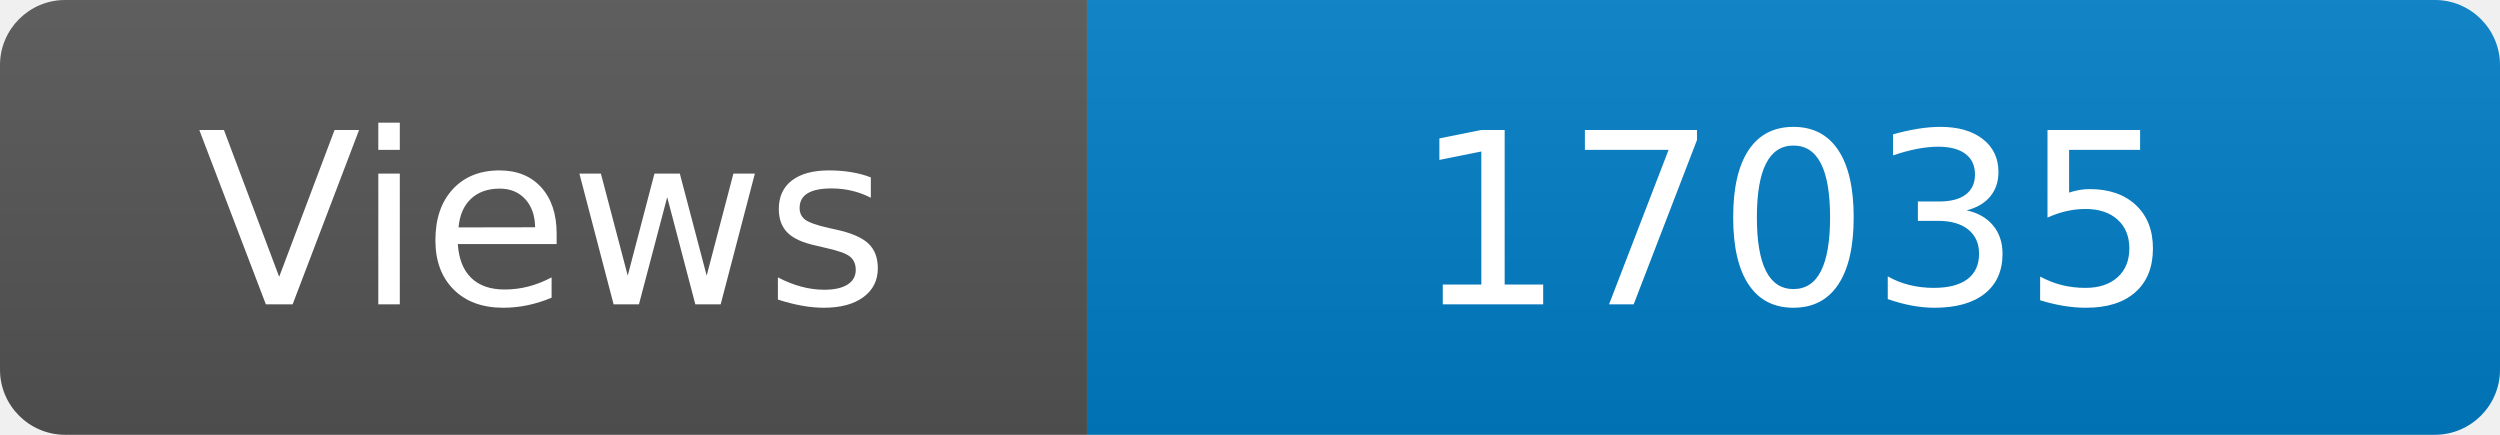
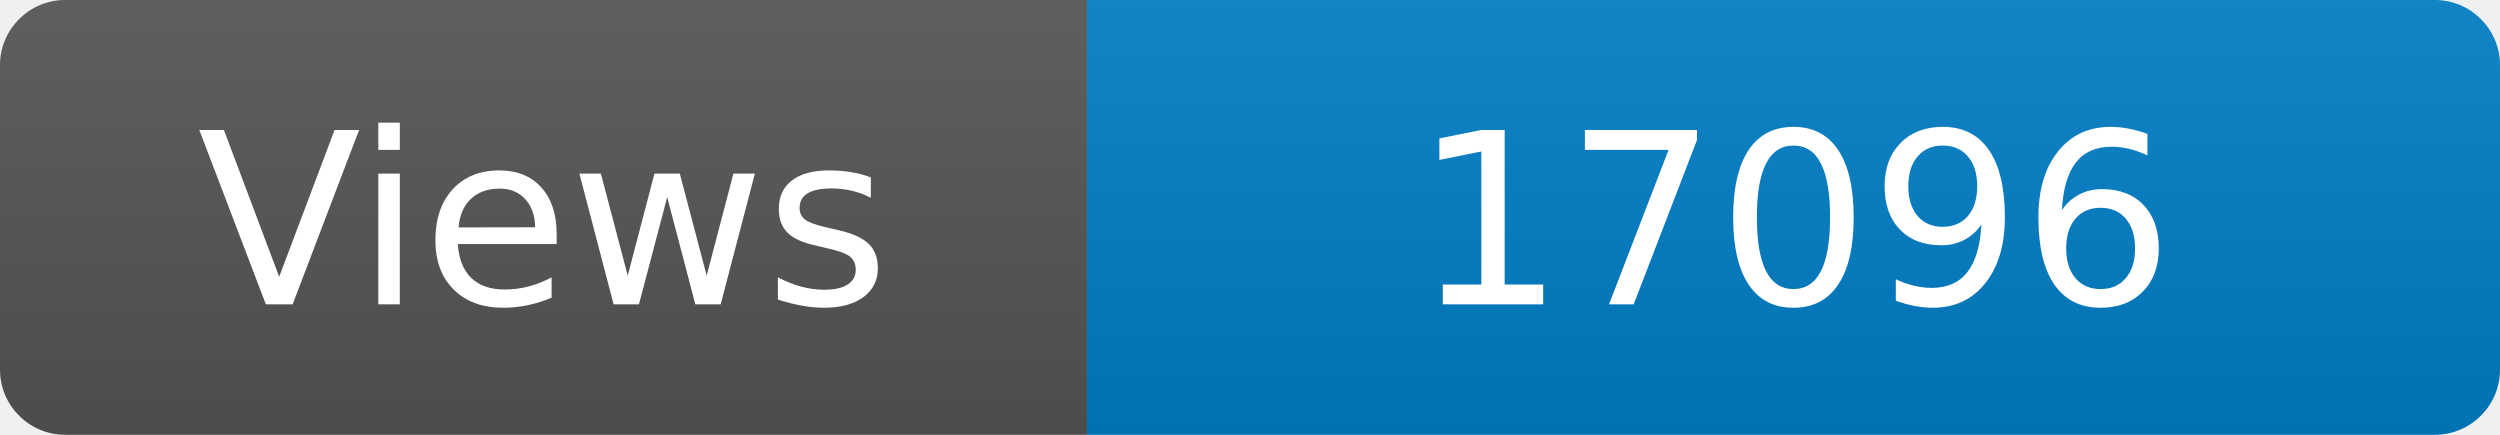
<svg xmlns="http://www.w3.org/2000/svg" width="115" height="20" role="img" aria-label="Maintained?: yes">
  <linearGradient id="s" x2="0" y2="100%">
    <stop offset="0" stop-color="#bbb" stop-opacity=".1" />
    <stop offset="1" stop-opacity=".1" />
  </linearGradient>
  <clipPath id="r">
    <rect width="115" height="20" rx="3" fill="#fff" />
  </clipPath>
  <g clip-path="url(#r)">
    <rect width="50" height="20" fill="#555" />
    <rect x="50" width="160" height="20" fill="#007ec6" />
    <rect width="115" height="20" fill="url(#s)" />
  </g>
  <g fill="#fff" text-anchor="middle" font-family="Verdana,Geneva,DejaVu Sans,sans-serif" font-size="110">
    <text x="250" y="140" transform="scale(.1)" fill="#fff">Views</text>
-     <text x="825" y="140" transform="scale(.1)" fill="#fff">17035</text>
+     <text x="825" y="140" transform="scale(.1)" fill="#fff">17096</text>
  </g>
</svg>
